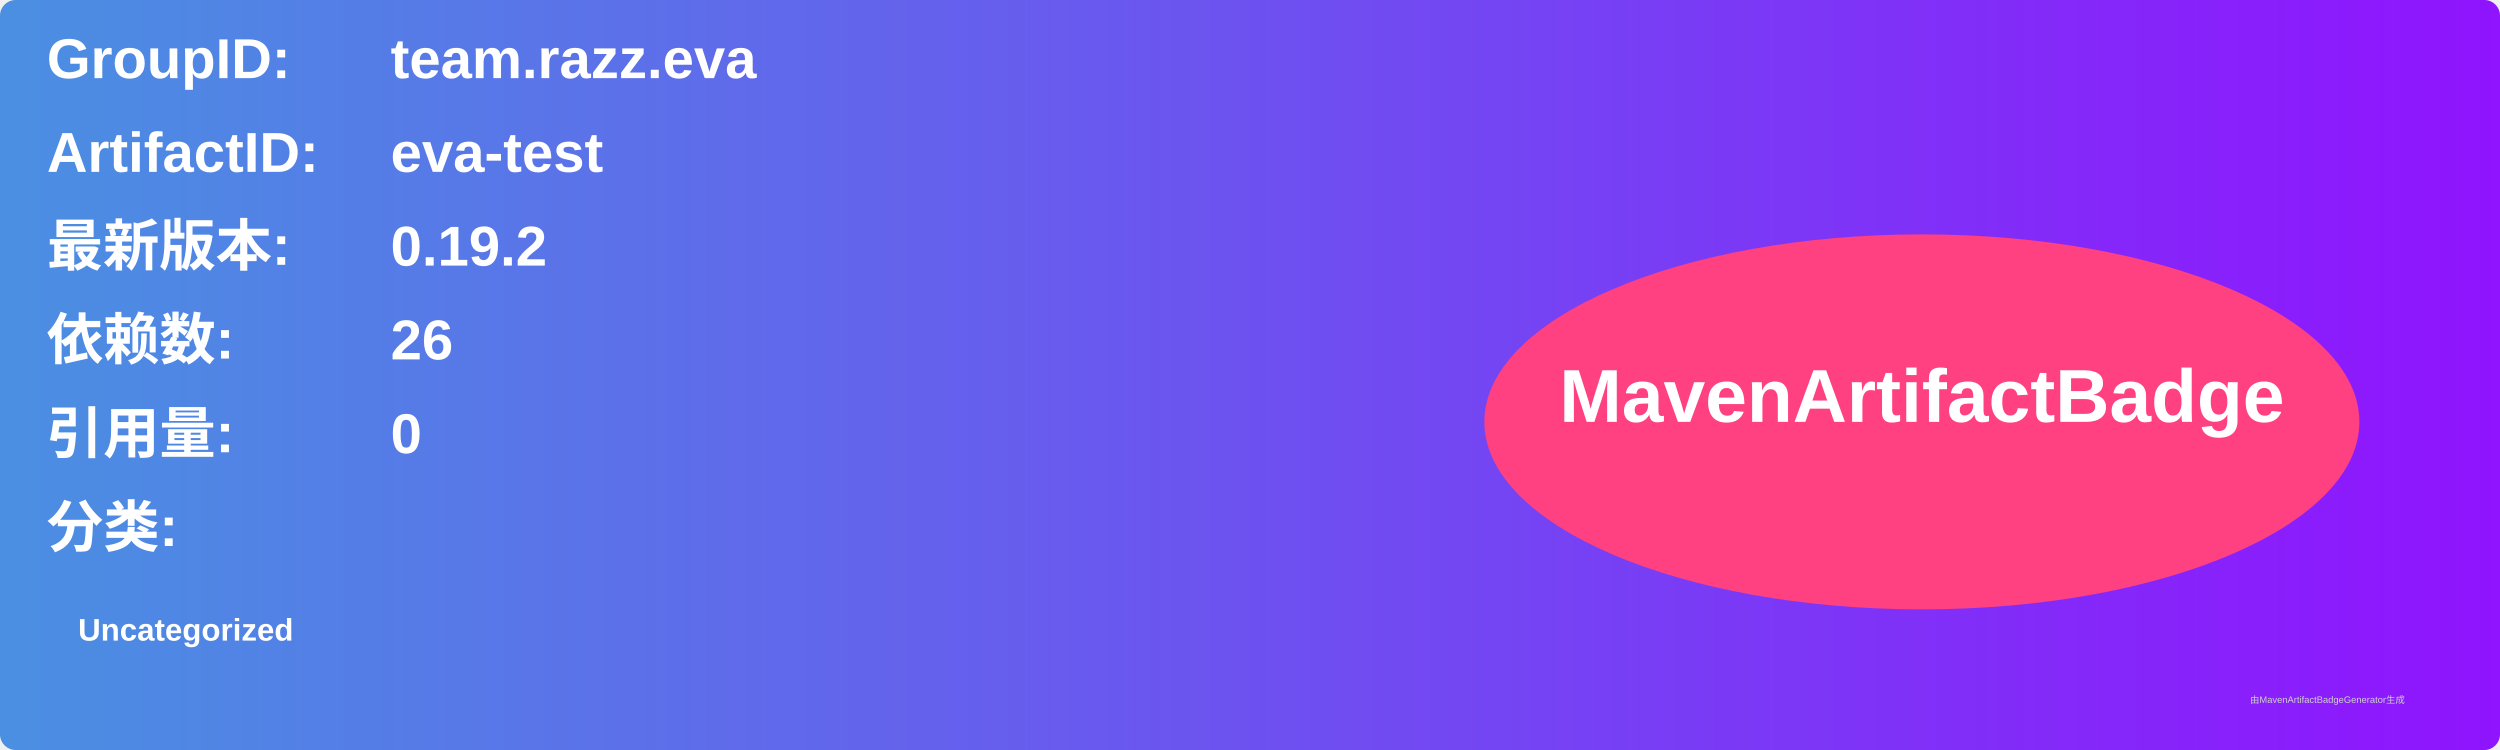
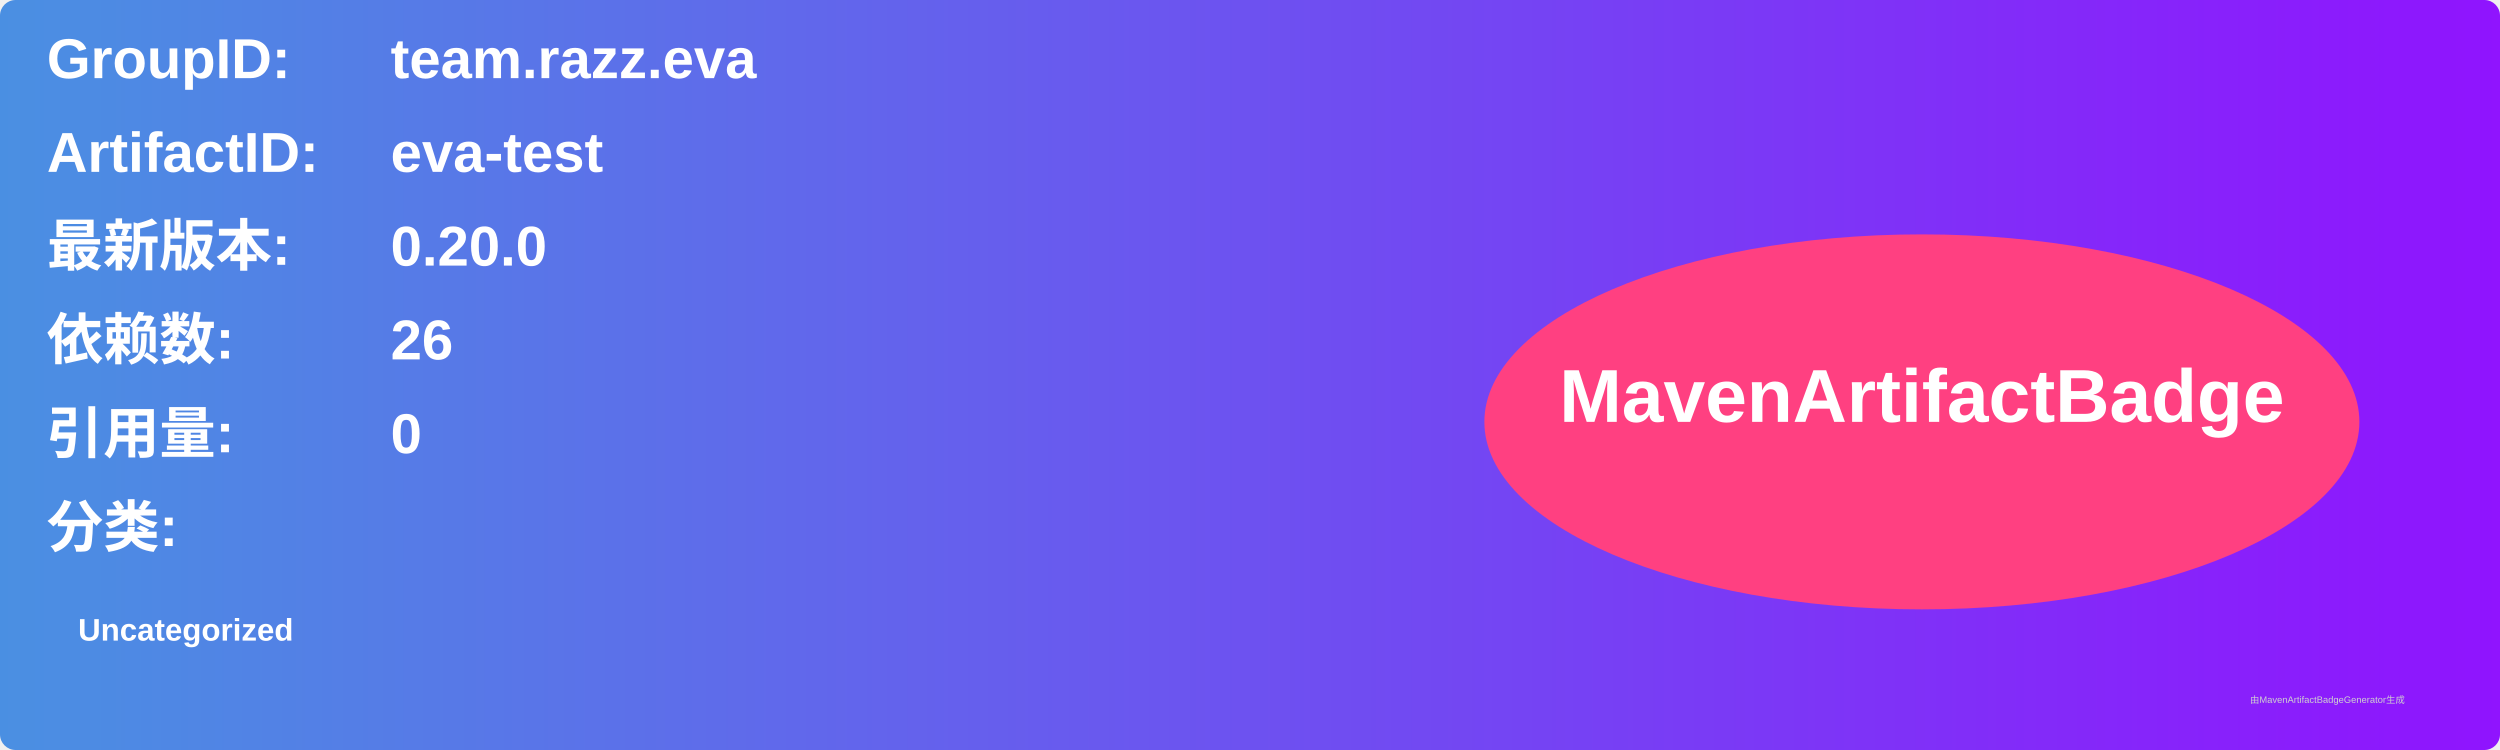
<svg xmlns="http://www.w3.org/2000/svg" width="800" height="240" viewBox="0 0 800 240">
  <linearGradient id="grad" x1="0%" y1="0%" x2="100%" y2="0%">
    <stop offset="0%" stop-color="#4a90e2" />
    <stop offset="100%" stop-color="#9013fe" />
  </linearGradient>
  <rect width="100%" height="100%" rx="5" ry="5" fill="url(#grad)" />
  <g transform="translate(15, 15)">
    <text x="0" y="10" font-family="Arial" font-size="18" fill="white" font-weight="bold" width="260">GroupID:</text>
    <text x="110" y="10" font-family="Arial" font-size="18" fill="white" font-weight="bold" width="460">team.razz.eva</text>
    <text x="0" y="40" font-family="Arial" font-size="18" fill="white" font-weight="bold" width="260">ArtifactID:</text>
    <text x="110" y="40" font-family="Arial" font-size="18" fill="white" font-weight="bold" width="460">eva-test</text>
    <text x="0" y="70" font-family="Arial" font-size="18" fill="white" font-weight="bold">最新版本:</text>
    <text x="110" y="70" font-family="Arial" font-size="18" fill="white" font-weight="bold">
-       <tspan font-weight="bold">0.19.2</tspan>
+       <tspan font-weight="bold">0.20.0</tspan>
    </text>
    <text x="0" y="100" font-family="Arial" font-size="18" fill="white" font-weight="bold">依赖数: </text>
    <text x="110" y="100" font-family="Arial" font-size="18" fill="white">
      <tspan font-weight="bold">26</tspan>
    </text>
    <text x="0" y="130" font-family="Arial" font-size="18" fill="white" font-weight="bold">引用量: </text>
    <text x="110" y="130" font-family="Arial" font-size="18" fill="white">
      <tspan font-weight="bold">0</tspan>
    </text>
    <text x="0" y="160" font-family="Arial" font-size="18" fill="white" font-weight="bold">分类:</text>
    <text x="10" y="190" font-family="Arial" font-size="10" fill="white">
      <tspan font-weight="bold">Uncategorized</tspan>
    </text>
    <ellipse cx="600" cy="120" rx="140" ry="60" fill="#ff4081" />
    <text x="600" y="120" text-anchor="middle" font-family="Arial" font-size="24" fill="white" font-weight="bold">MavenArtifactBadge</text>
  </g>
  <text x="720" y="225" font-family="Arial" font-size="3" fill="#d0d0d0">由MavenArtifactBadgeGenerator生成</text>
</svg>
